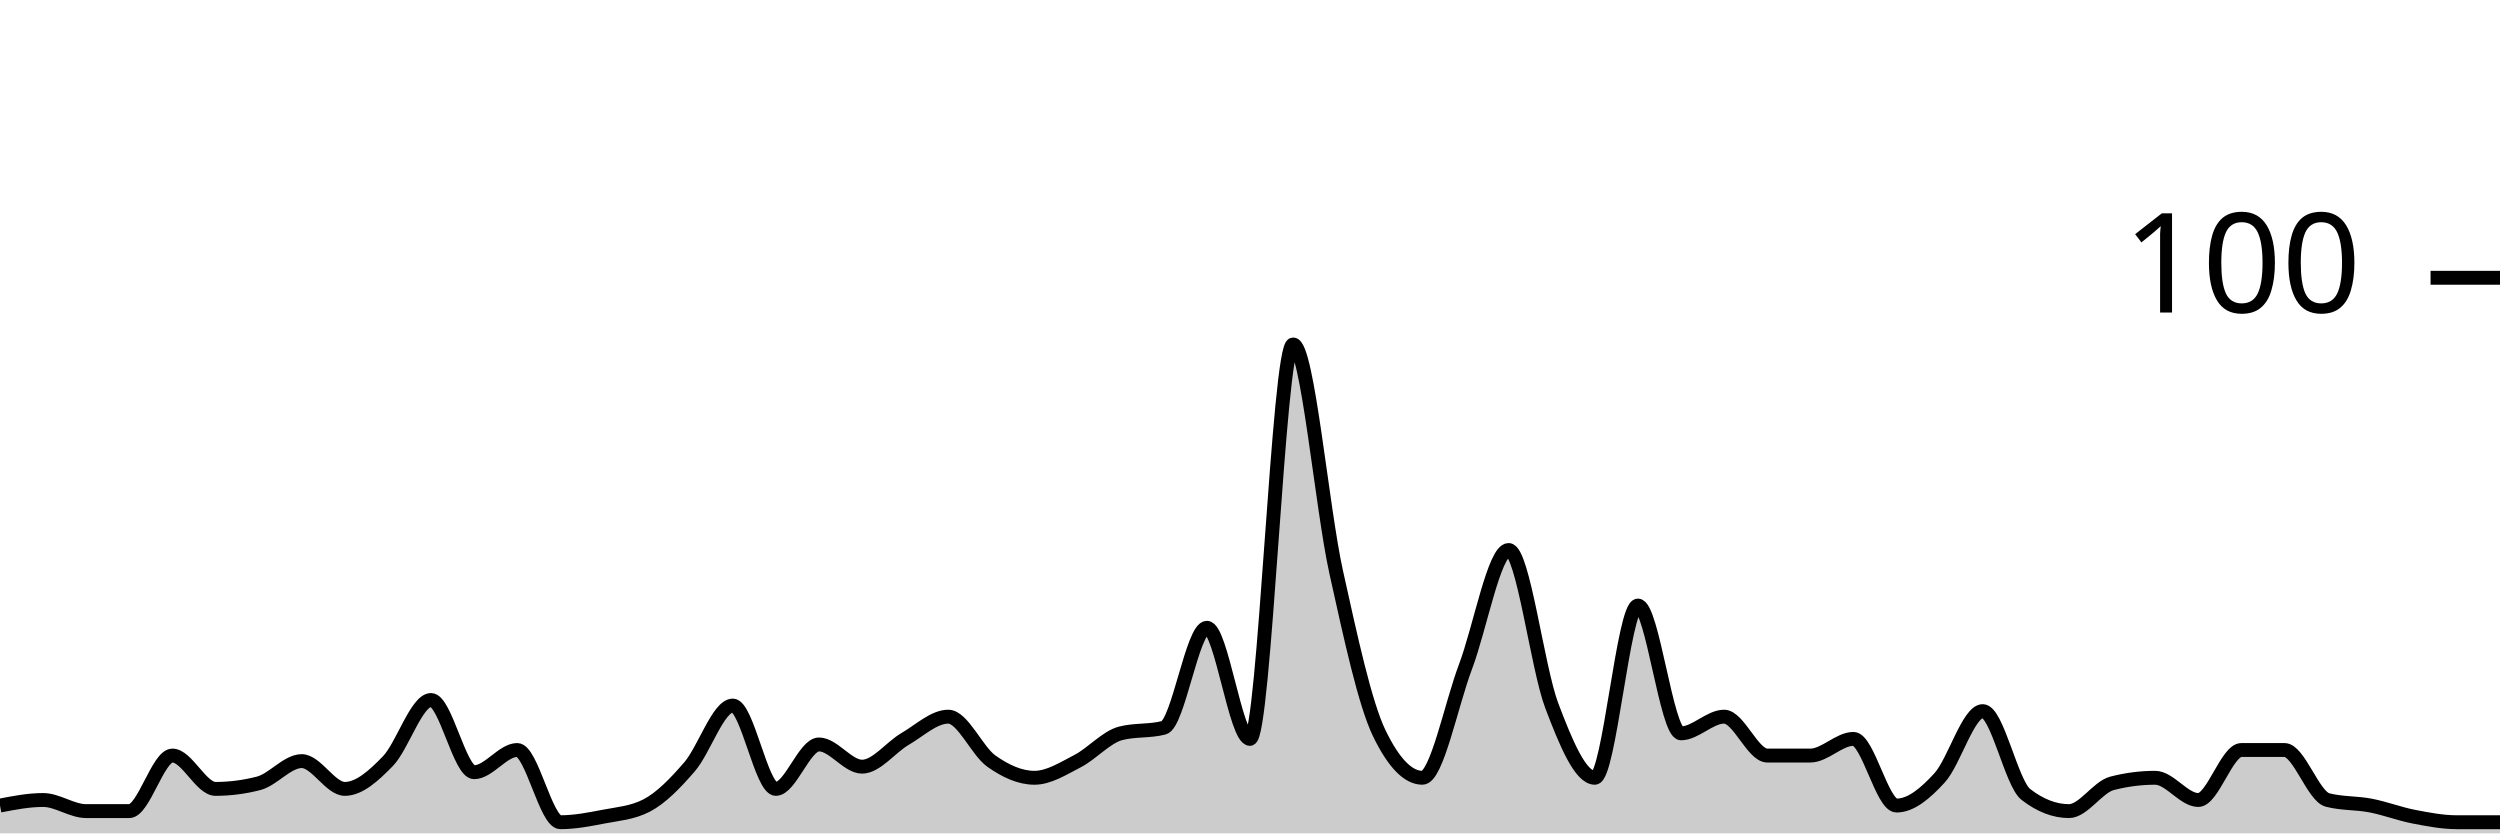
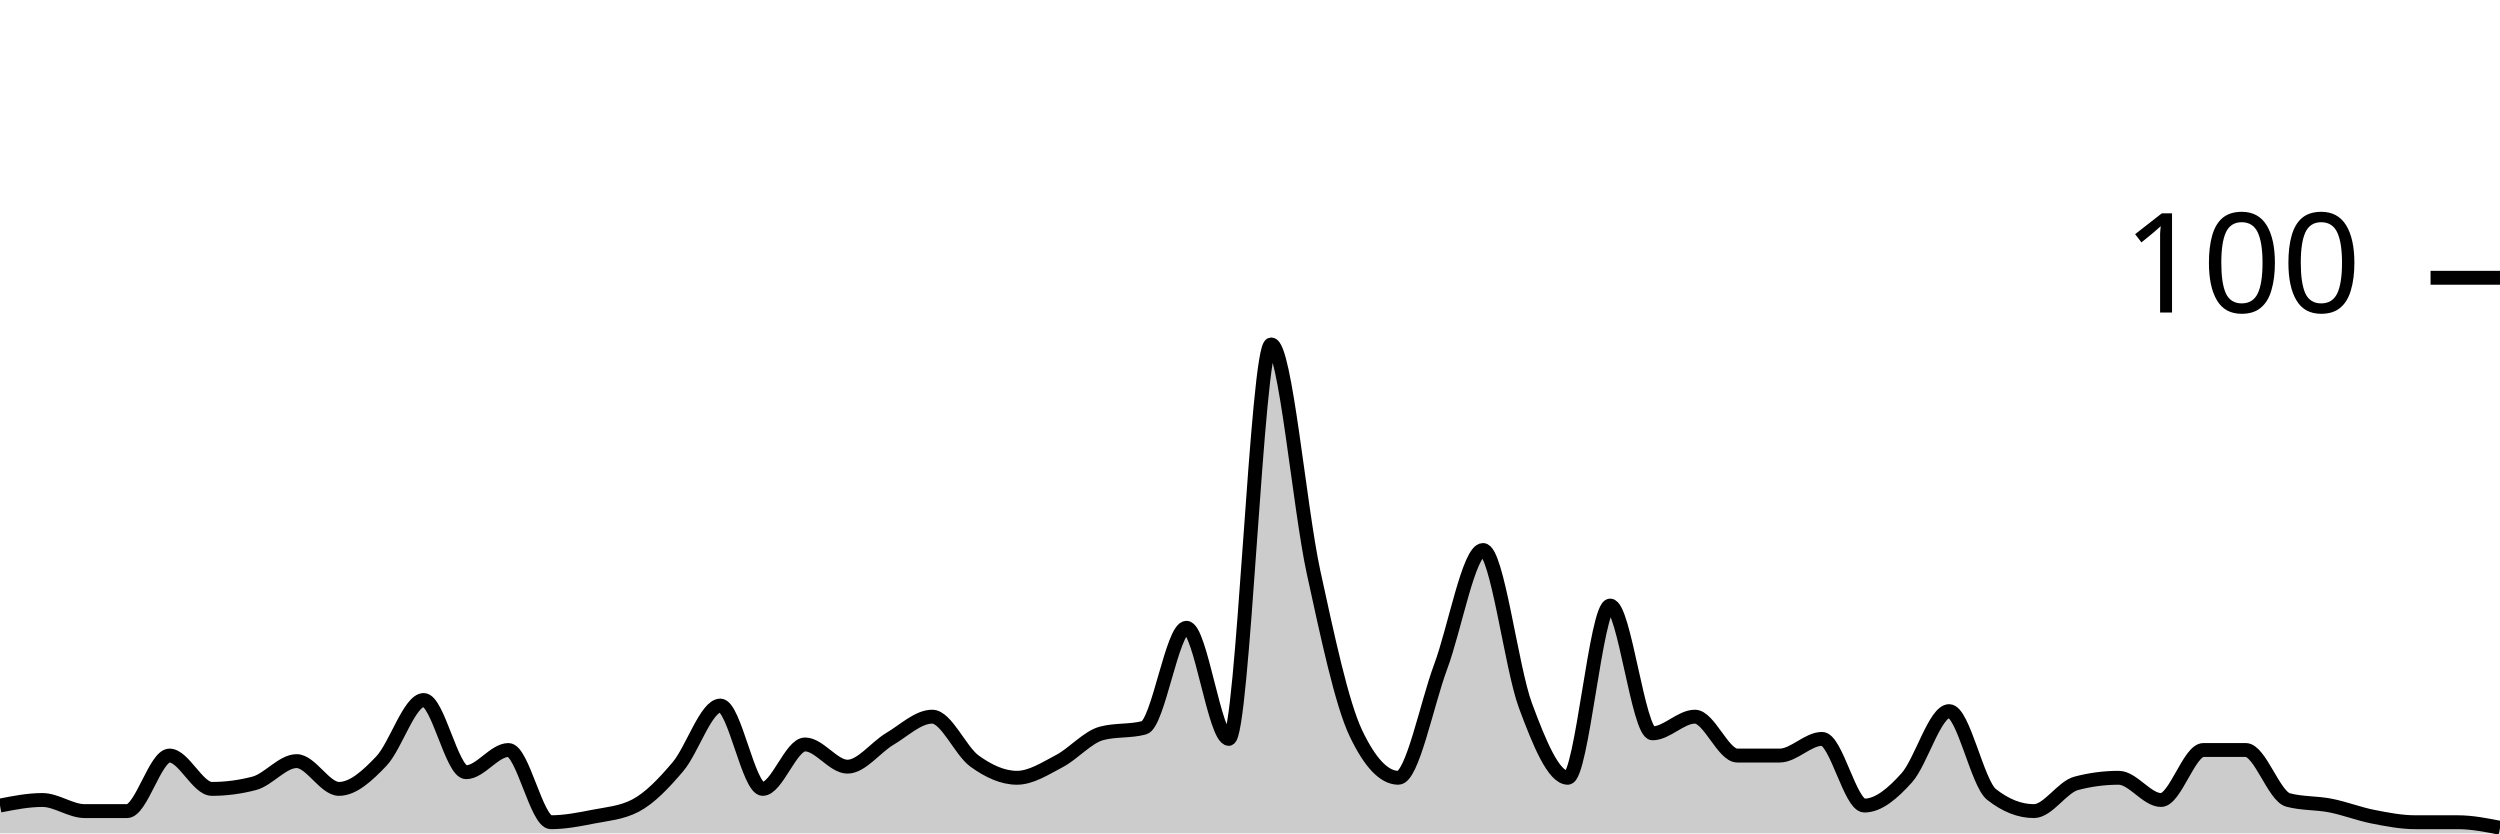
<svg xmlns="http://www.w3.org/2000/svg" viewBox="0 0 180 60">
  <g transform="translate(0,20)">
-     <path class="area" fill="rgba(0, 0, 0, 0.2)" d="M0,38C1.034,37.8,2.069,37.6,3.103,37.6C4.138,37.6,5.172,38.4,6.207,38.4C7.241,38.4,8.276,38.4,9.31,38.4C10.345,38.4,11.379,34.4,12.414,34.4C13.448,34.4,14.483,36.8,15.517,36.8C16.552,36.8,17.586,36.667,18.621,36.4C19.655,36.133,20.69,34.8,21.724,34.8C22.759,34.8,23.793,36.8,24.828,36.8C25.862,36.8,26.897,35.867,27.931,34.8C28.966,33.733,30,30.4,31.034,30.4C32.069,30.4,33.103,35.6,34.138,35.6C35.172,35.6,36.207,34,37.241,34C38.276,34,39.31,39.2,40.345,39.2C41.379,39.2,42.414,39,43.448,38.8C44.483,38.6,45.517,38.533,46.552,38C47.586,37.467,48.621,36.4,49.655,35.2C50.69,34,51.724,30.8,52.759,30.8C53.793,30.8,54.828,36.8,55.862,36.8C56.897,36.8,57.931,33.6,58.966,33.6C60,33.6,61.034,35.2,62.069,35.2C63.103,35.2,64.138,33.8,65.172,33.2C66.207,32.6,67.241,31.6,68.276,31.6C69.31,31.6,70.345,34.067,71.379,34.8C72.414,35.533,73.448,36,74.483,36C75.517,36,76.552,35.333,77.586,34.8C78.621,34.267,79.655,33.067,80.69,32.8C81.724,32.533,82.759,32.667,83.793,32.4C84.828,32.133,85.862,25.2,86.897,25.2C87.931,25.2,88.966,33.2,90,33.2C91.034,33.2,92.069,4.8,93.103,4.8C94.138,4.8,95.172,16.533,96.207,21.2C97.241,25.867,98.276,30.667,99.31,32.8C100.345,34.933,101.379,36,102.414,36C103.448,36,104.483,30.733,105.517,28C106.552,25.267,107.586,19.6,108.621,19.6C109.655,19.6,110.69,28.067,111.724,30.8C112.759,33.533,113.793,36,114.828,36C115.862,36,116.897,23.6,117.931,23.6C118.966,23.6,120,32.8,121.034,32.8C122.069,32.8,123.103,31.6,124.138,31.6C125.172,31.6,126.207,34.4,127.241,34.4C128.276,34.4,129.31,34.4,130.345,34.4C131.379,34.4,132.414,33.2,133.448,33.2C134.483,33.2,135.517,38,136.552,38C137.586,38,138.621,37.133,139.655,36C140.69,34.867,141.724,31.2,142.759,31.2C143.793,31.2,144.828,36.4,145.862,37.2C146.897,38,147.931,38.4,148.966,38.4C150,38.4,151.034,36.667,152.069,36.4C153.103,36.133,154.138,36,155.172,36C156.207,36,157.241,37.6,158.276,37.6C159.31,37.6,160.345,34,161.379,34C162.414,34,163.448,34,164.483,34C165.517,34,166.552,37.333,167.586,37.6C168.621,37.867,169.655,37.8,170.69,38C171.724,38.2,172.759,38.6,173.793,38.8C174.828,39,175.862,39.2,176.897,39.2C177.931,39.2,178.966,39.2,180,39.2L180,40C178.966,40,177.931,40,176.897,40C175.862,40,174.828,40,173.793,40C172.759,40,171.724,40,170.69,40C169.655,40,168.621,40,167.586,40C166.552,40,165.517,40,164.483,40C163.448,40,162.414,40,161.379,40C160.345,40,159.31,40,158.276,40C157.241,40,156.207,40,155.172,40C154.138,40,153.103,40,152.069,40C151.034,40,150,40,148.966,40C147.931,40,146.897,40,145.862,40C144.828,40,143.793,40,142.759,40C141.724,40,140.69,40,139.655,40C138.621,40,137.586,40,136.552,40C135.517,40,134.483,40,133.448,40C132.414,40,131.379,40,130.345,40C129.31,40,128.276,40,127.241,40C126.207,40,125.172,40,124.138,40C123.103,40,122.069,40,121.034,40C120,40,118.966,40,117.931,40C116.897,40,115.862,40,114.828,40C113.793,40,112.759,40,111.724,40C110.69,40,109.655,40,108.621,40C107.586,40,106.552,40,105.517,40C104.483,40,103.448,40,102.414,40C101.379,40,100.345,40,99.31,40C98.276,40,97.241,40,96.207,40C95.172,40,94.138,40,93.103,40C92.069,40,91.034,40,90,40C88.966,40,87.931,40,86.897,40C85.862,40,84.828,40,83.793,40C82.759,40,81.724,40,80.69,40C79.655,40,78.621,40,77.586,40C76.552,40,75.517,40,74.483,40C73.448,40,72.414,40,71.379,40C70.345,40,69.31,40,68.276,40C67.241,40,66.207,40,65.172,40C64.138,40,63.103,40,62.069,40C61.034,40,60,40,58.966,40C57.931,40,56.897,40,55.862,40C54.828,40,53.793,40,52.759,40C51.724,40,50.69,40,49.655,40C48.621,40,47.586,40,46.552,40C45.517,40,44.483,40,43.448,40C42.414,40,41.379,40,40.345,40C39.31,40,38.276,40,37.241,40C36.207,40,35.172,40,34.138,40C33.103,40,32.069,40,31.034,40C30,40,28.966,40,27.931,40C26.897,40,25.862,40,24.828,40C23.793,40,22.759,40,21.724,40C20.69,40,19.655,40,18.621,40C17.586,40,16.552,40,15.517,40C14.483,40,13.448,40,12.414,40C11.379,40,10.345,40,9.31,40C8.276,40,7.241,40,6.207,40C5.172,40,4.138,40,3.103,40C2.069,40,1.034,40,0,40Z" />
-     <path class="line" stroke="black" fill="none" d="M0,38C1.034,37.8,2.069,37.6,3.103,37.6C4.138,37.6,5.172,38.4,6.207,38.4C7.241,38.4,8.276,38.4,9.31,38.4C10.345,38.4,11.379,34.4,12.414,34.4C13.448,34.4,14.483,36.8,15.517,36.8C16.552,36.8,17.586,36.667,18.621,36.4C19.655,36.133,20.69,34.8,21.724,34.8C22.759,34.8,23.793,36.8,24.828,36.8C25.862,36.8,26.897,35.867,27.931,34.8C28.966,33.733,30,30.4,31.034,30.4C32.069,30.4,33.103,35.6,34.138,35.6C35.172,35.6,36.207,34,37.241,34C38.276,34,39.31,39.2,40.345,39.2C41.379,39.2,42.414,39,43.448,38.8C44.483,38.6,45.517,38.533,46.552,38C47.586,37.467,48.621,36.4,49.655,35.2C50.69,34,51.724,30.8,52.759,30.8C53.793,30.8,54.828,36.8,55.862,36.8C56.897,36.8,57.931,33.6,58.966,33.6C60,33.6,61.034,35.2,62.069,35.2C63.103,35.2,64.138,33.8,65.172,33.2C66.207,32.6,67.241,31.6,68.276,31.6C69.31,31.6,70.345,34.067,71.379,34.8C72.414,35.533,73.448,36,74.483,36C75.517,36,76.552,35.333,77.586,34.8C78.621,34.267,79.655,33.067,80.69,32.8C81.724,32.533,82.759,32.667,83.793,32.4C84.828,32.133,85.862,25.2,86.897,25.2C87.931,25.2,88.966,33.2,90,33.2C91.034,33.2,92.069,4.8,93.103,4.8C94.138,4.8,95.172,16.533,96.207,21.2C97.241,25.867,98.276,30.667,99.31,32.8C100.345,34.933,101.379,36,102.414,36C103.448,36,104.483,30.733,105.517,28C106.552,25.267,107.586,19.6,108.621,19.6C109.655,19.6,110.69,28.067,111.724,30.8C112.759,33.533,113.793,36,114.828,36C115.862,36,116.897,23.6,117.931,23.6C118.966,23.6,120,32.8,121.034,32.8C122.069,32.8,123.103,31.6,124.138,31.6C125.172,31.6,126.207,34.4,127.241,34.4C128.276,34.4,129.31,34.4,130.345,34.4C131.379,34.4,132.414,33.2,133.448,33.2C134.483,33.2,135.517,38,136.552,38C137.586,38,138.621,37.133,139.655,36C140.69,34.867,141.724,31.2,142.759,31.2C143.793,31.2,144.828,36.4,145.862,37.2C146.897,38,147.931,38.4,148.966,38.4C150,38.4,151.034,36.667,152.069,36.4C153.103,36.133,154.138,36,155.172,36C156.207,36,157.241,37.6,158.276,37.6C159.31,37.6,160.345,34,161.379,34C162.414,34,163.448,34,164.483,34C165.517,34,166.552,37.333,167.586,37.6C168.621,37.867,169.655,37.8,170.69,38C171.724,38.2,172.759,38.6,173.793,38.8C174.828,39,175.862,39.2,176.897,39.2C177.931,39.2,178.966,39.2,180,39.2" />
+     <path class="area" fill="rgba(0, 0, 0, 0.2)" d="M0,38C1.017,37.8,2.034,37.6,3.051,37.6C4.068,37.6,5.085,38.4,6.102,38.4C7.119,38.4,8.136,38.4,9.153,38.4C10.169,38.4,11.186,34.4,12.203,34.4C13.22,34.4,14.237,36.8,15.254,36.8C16.271,36.8,17.288,36.667,18.305,36.4C19.322,36.133,20.339,34.8,21.356,34.8C22.373,34.8,23.39,36.8,24.407,36.8C25.424,36.8,26.441,35.867,27.458,34.8C28.475,33.733,29.492,30.4,30.508,30.4C31.525,30.4,32.542,35.6,33.559,35.6C34.576,35.6,35.593,34,36.61,34C37.627,34,38.644,39.2,39.661,39.2C40.678,39.2,41.695,39,42.712,38.8C43.729,38.6,44.746,38.533,45.763,38C46.78,37.467,47.797,36.4,48.814,35.2C49.831,34,50.847,30.8,51.864,30.8C52.881,30.8,53.898,36.8,54.915,36.8C55.932,36.8,56.949,33.6,57.966,33.6C58.983,33.6,60,35.2,61.017,35.2C62.034,35.2,63.051,33.8,64.068,33.2C65.085,32.6,66.102,31.6,67.119,31.6C68.136,31.6,69.153,34.067,70.169,34.8C71.186,35.533,72.203,36,73.22,36C74.237,36,75.254,35.333,76.271,34.8C77.288,34.267,78.305,33.067,79.322,32.8C80.339,32.533,81.356,32.667,82.373,32.4C83.39,32.133,84.407,25.2,85.424,25.2C86.441,25.2,87.458,33.2,88.475,33.2C89.492,33.2,90.508,4.8,91.525,4.8C92.542,4.8,93.559,16.533,94.576,21.2C95.593,25.867,96.61,30.667,97.627,32.8C98.644,34.933,99.661,36,100.678,36C101.695,36,102.712,30.733,103.729,28C104.746,25.267,105.763,19.6,106.78,19.6C107.797,19.6,108.814,28.067,109.831,30.8C110.847,33.533,111.864,36,112.881,36C113.898,36,114.915,23.6,115.932,23.6C116.949,23.6,117.966,32.8,118.983,32.8C120,32.8,121.017,31.6,122.034,31.6C123.051,31.6,124.068,34.4,125.085,34.4C126.102,34.4,127.119,34.4,128.136,34.4C129.153,34.4,130.169,33.2,131.186,33.2C132.203,33.2,133.22,38,134.237,38C135.254,38,136.271,37.133,137.288,36C138.305,34.867,139.322,31.2,140.339,31.2C141.356,31.2,142.373,36.4,143.39,37.2C144.407,38,145.424,38.4,146.441,38.4C147.458,38.4,148.475,36.667,149.492,36.4C150.508,36.133,151.525,36,152.542,36C153.559,36,154.576,37.6,155.593,37.6C156.61,37.6,157.627,34,158.644,34C159.661,34,160.678,34,161.695,34C162.712,34,163.729,37.333,164.746,37.6C165.763,37.867,166.78,37.8,167.797,38C168.814,38.2,169.831,38.6,170.847,38.8C171.864,39,172.881,39.2,173.898,39.2C174.915,39.2,175.932,39.2,176.949,39.2C177.966,39.2,178.983,39.4,180,39.6L180,40C178.983,40,177.966,40,176.949,40C175.932,40,174.915,40,173.898,40C172.881,40,171.864,40,170.847,40C169.831,40,168.814,40,167.797,40C166.78,40,165.763,40,164.746,40C163.729,40,162.712,40,161.695,40C160.678,40,159.661,40,158.644,40C157.627,40,156.61,40,155.593,40C154.576,40,153.559,40,152.542,40C151.525,40,150.508,40,149.492,40C148.475,40,147.458,40,146.441,40C145.424,40,144.407,40,143.39,40C142.373,40,141.356,40,140.339,40C139.322,40,138.305,40,137.288,40C136.271,40,135.254,40,134.237,40C133.22,40,132.203,40,131.186,40C130.169,40,129.153,40,128.136,40C127.119,40,126.102,40,125.085,40C124.068,40,123.051,40,122.034,40C121.017,40,120,40,118.983,40C117.966,40,116.949,40,115.932,40C114.915,40,113.898,40,112.881,40C111.864,40,110.847,40,109.831,40C108.814,40,107.797,40,106.78,40C105.763,40,104.746,40,103.729,40C102.712,40,101.695,40,100.678,40C99.661,40,98.644,40,97.627,40C96.61,40,95.593,40,94.576,40C93.559,40,92.542,40,91.525,40C90.508,40,89.492,40,88.475,40C87.458,40,86.441,40,85.424,40C84.407,40,83.39,40,82.373,40C81.356,40,80.339,40,79.322,40C78.305,40,77.288,40,76.271,40C75.254,40,74.237,40,73.22,40C72.203,40,71.186,40,70.169,40C69.153,40,68.136,40,67.119,40C66.102,40,65.085,40,64.068,40C63.051,40,62.034,40,61.017,40C60,40,58.983,40,57.966,40C56.949,40,55.932,40,54.915,40C53.898,40,52.881,40,51.864,40C50.847,40,49.831,40,48.814,40C47.797,40,46.78,40,45.763,40C44.746,40,43.729,40,42.712,40C41.695,40,40.678,40,39.661,40C38.644,40,37.627,40,36.61,40C35.593,40,34.576,40,33.559,40C32.542,40,31.525,40,30.508,40C29.492,40,28.475,40,27.458,40C26.441,40,25.424,40,24.407,40C23.39,40,22.373,40,21.356,40C20.339,40,19.322,40,18.305,40C17.288,40,16.271,40,15.254,40C14.237,40,13.22,40,12.203,40C11.186,40,10.169,40,9.153,40C8.136,40,7.119,40,6.102,40C5.085,40,4.068,40,3.051,40C2.034,40,1.017,40,0,40Z" />
+     <path class="line" stroke="black" fill="none" d="M0,38C1.017,37.8,2.034,37.6,3.051,37.6C4.068,37.6,5.085,38.4,6.102,38.4C7.119,38.4,8.136,38.4,9.153,38.4C10.169,38.4,11.186,34.4,12.203,34.4C13.22,34.4,14.237,36.8,15.254,36.8C16.271,36.8,17.288,36.667,18.305,36.4C19.322,36.133,20.339,34.8,21.356,34.8C22.373,34.8,23.39,36.8,24.407,36.8C25.424,36.8,26.441,35.867,27.458,34.8C28.475,33.733,29.492,30.4,30.508,30.4C31.525,30.4,32.542,35.6,33.559,35.6C34.576,35.6,35.593,34,36.61,34C37.627,34,38.644,39.2,39.661,39.2C40.678,39.2,41.695,39,42.712,38.8C43.729,38.6,44.746,38.533,45.763,38C46.78,37.467,47.797,36.4,48.814,35.2C49.831,34,50.847,30.8,51.864,30.8C52.881,30.8,53.898,36.8,54.915,36.8C55.932,36.8,56.949,33.6,57.966,33.6C58.983,33.6,60,35.2,61.017,35.2C62.034,35.2,63.051,33.8,64.068,33.2C65.085,32.6,66.102,31.6,67.119,31.6C68.136,31.6,69.153,34.067,70.169,34.8C71.186,35.533,72.203,36,73.22,36C74.237,36,75.254,35.333,76.271,34.8C77.288,34.267,78.305,33.067,79.322,32.8C80.339,32.533,81.356,32.667,82.373,32.4C83.39,32.133,84.407,25.2,85.424,25.2C86.441,25.2,87.458,33.2,88.475,33.2C89.492,33.2,90.508,4.8,91.525,4.8C92.542,4.8,93.559,16.533,94.576,21.2C95.593,25.867,96.61,30.667,97.627,32.8C98.644,34.933,99.661,36,100.678,36C101.695,36,102.712,30.733,103.729,28C104.746,25.267,105.763,19.6,106.78,19.6C107.797,19.6,108.814,28.067,109.831,30.8C110.847,33.533,111.864,36,112.881,36C113.898,36,114.915,23.6,115.932,23.6C116.949,23.6,117.966,32.8,118.983,32.8C120,32.8,121.017,31.6,122.034,31.6C123.051,31.6,124.068,34.4,125.085,34.4C126.102,34.4,127.119,34.4,128.136,34.4C129.153,34.4,130.169,33.2,131.186,33.2C132.203,33.2,133.22,38,134.237,38C135.254,38,136.271,37.133,137.288,36C138.305,34.867,139.322,31.2,140.339,31.2C141.356,31.2,142.373,36.4,143.39,37.2C144.407,38,145.424,38.4,146.441,38.4C147.458,38.4,148.475,36.667,149.492,36.4C150.508,36.133,151.525,36,152.542,36C153.559,36,154.576,37.6,155.593,37.6C156.61,37.6,157.627,34,158.644,34C159.661,34,160.678,34,161.695,34C162.712,34,163.729,37.333,164.746,37.6C165.763,37.867,166.78,37.8,167.797,38C168.814,38.2,169.831,38.6,170.847,38.8C171.864,39,172.881,39.2,173.898,39.2C174.915,39.2,175.932,39.2,176.949,39.2C177.966,39.2,178.983,39.4,180,39.6" />
    <path class="axis-ceiling" stroke-width="1" stroke="black" fill="none" d="M175,0L180,0" />
    <text class="axis-ceiling-label" font-family="sans-serif" text-anchor="end" font-size="10px" x="170" y="2.5">100</text>
  </g>
</svg>
